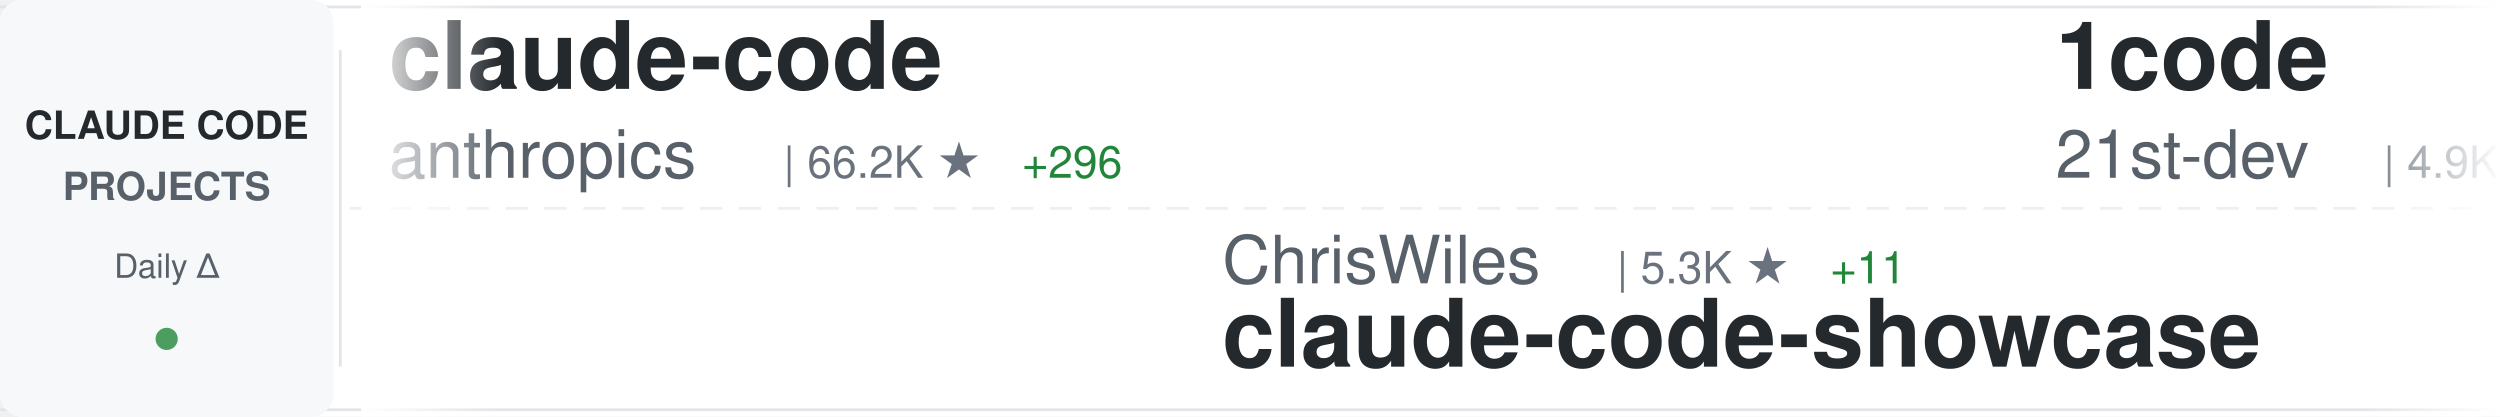
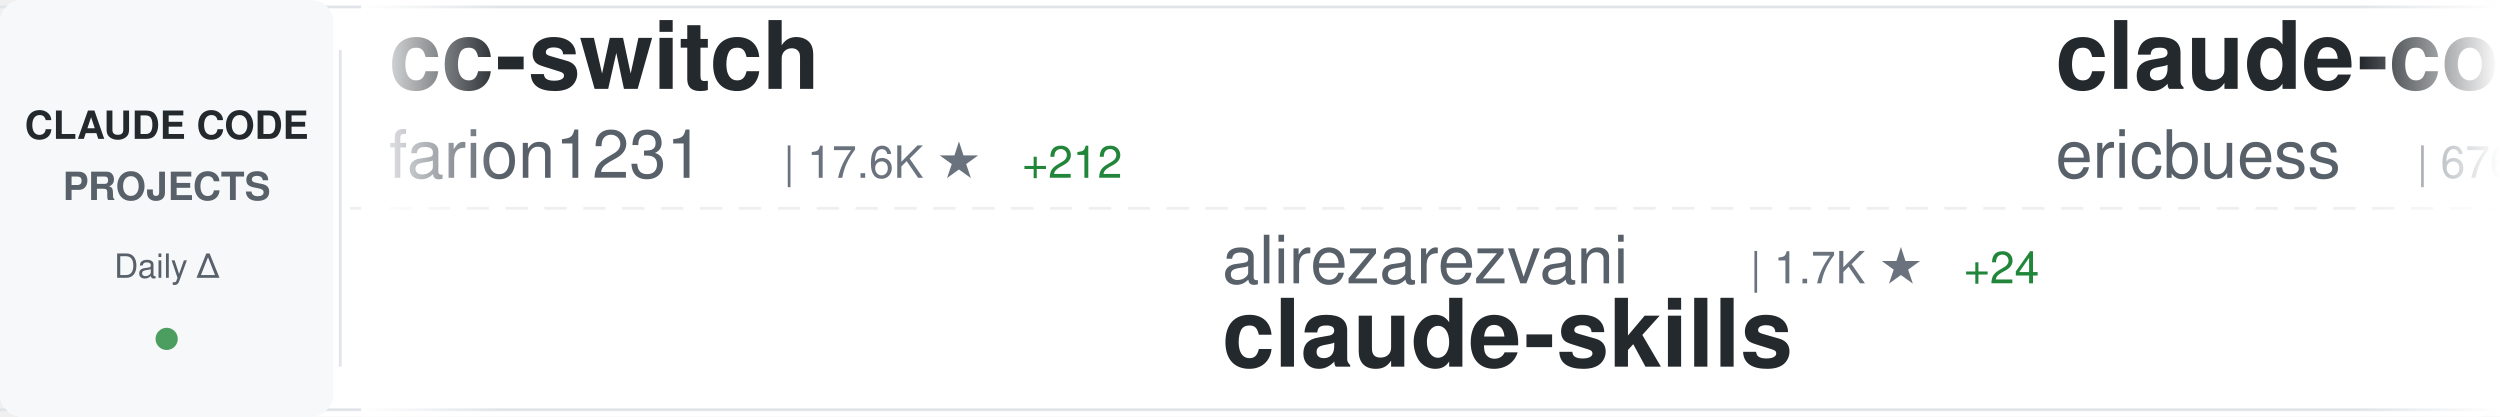
<svg xmlns="http://www.w3.org/2000/svg" width="900" height="150">
  <defs>
    <linearGradient id="awesomeLeftFade" x1="0%" y1="0%" x2="100%" y2="0%">
      <stop offset="0%" style="stop-color:#ffffff;stop-opacity:1" />
      <stop offset="100%" style="stop-color:#ffffff;stop-opacity:0" />
    </linearGradient>
    <linearGradient id="awesomeRightFade" x1="0%" y1="0%" x2="100%" y2="0%">
      <stop offset="0%" style="stop-color:#ffffff;stop-opacity:0" />
      <stop offset="100%" style="stop-color:#ffffff;stop-opacity:1" />
    </linearGradient>
  </defs>
  <rect width="900" height="150" fill="#ffffff" rx="8" />
  <rect x="0" y="2" width="900" height="1" fill="#e1e4e8" />
  <rect x="0" y="147" width="900" height="1" fill="#e1e4e8" />
  <line x1="0" y1="75" x2="900" y2="75" stroke="#e1e4e8" stroke-width="1" stroke-dasharray="8 6" opacity="0.6" />
  <rect x="0" y="0" width="120" height="150" fill="#f6f8fa" rx="8" />
  <text x="60" y="50" font-family="-apple-system, BlinkMacSystemFont, 'Segoe UI', Helvetica, Arial, sans-serif" font-size="14" font-weight="600" fill="#24292e" text-anchor="middle">CLAUDE CODE</text>
  <text x="60" y="72" font-family="-apple-system, BlinkMacSystemFont, 'Segoe UI', Helvetica, Arial, sans-serif" font-size="14" font-weight="600" fill="#586069" text-anchor="middle">PROJECTS</text>
  <text x="60" y="100" font-family="-apple-system, BlinkMacSystemFont, 'Segoe UI', Helvetica, Arial, sans-serif" font-size="12" font-weight="500" fill="#586069" text-anchor="middle">Daily Δ</text>
  <circle cx="60" cy="122" r="4" fill="#22863a" opacity="0.8" />
  <rect x="122" y="18" width="1" height="114" fill="#e1e4e8" />
  <clipPath id="awesomeTickerClip">
    <rect x="130" y="0" width="770" height="150" />
  </clipPath>
  <g clip-path="url(#awesomeTickerClip)">
    <g id="awesomeTickerItems">
      <animateTransform attributeName="transform" attributeType="XML" type="translate" from="0 0" to="-3000 0" dur="54s" repeatCount="indefinite" />
      <g transform="translate(0, 0)">
-         <text x="140" y="32" font-family="-apple-system, BlinkMacSystemFont, 'Segoe UI', Helvetica, Arial, sans-serif" font-size="34" font-weight="600" fill="#24292e">claude-code</text>
-         <text x="140" y="64" font-family="-apple-system, BlinkMacSystemFont, 'Segoe UI', Helvetica, Arial, sans-serif" font-size="24" font-weight="400" fill="#586069">anthropics</text>
-         <text x="282" y="64" font-family="-apple-system, BlinkMacSystemFont, 'Segoe UI', Helvetica, Arial, sans-serif" font-size="16" font-weight="500" fill="#6a737d">| 66.2K ★</text>
-         <text x="368" y="64" font-family="-apple-system, BlinkMacSystemFont, 'Segoe UI', Helvetica, Arial, sans-serif" font-size="16" font-weight="500" fill="#22863a"> +296</text>
+         <text x="140" y="32" font-family="-apple-system, BlinkMacSystemFont, 'Segoe UI', Helvetica, Arial, sans-serif" font-size="34" font-weight="600" fill="#24292e">cc-switch</text>
+         <text x="140" y="64" font-family="-apple-system, BlinkMacSystemFont, 'Segoe UI', Helvetica, Arial, sans-serif" font-size="24" font-weight="400" fill="#586069">farion1231</text>
+         <text x="282" y="64" font-family="-apple-system, BlinkMacSystemFont, 'Segoe UI', Helvetica, Arial, sans-serif" font-size="16" font-weight="500" fill="#6a737d">| 17.6K ★</text>
+         <text x="368" y="64" font-family="-apple-system, BlinkMacSystemFont, 'Segoe UI', Helvetica, Arial, sans-serif" font-size="16" font-weight="500" fill="#22863a"> +212</text>
      </g>
      <g transform="translate(300, 0)">
-         <text x="140" y="102" font-family="-apple-system, BlinkMacSystemFont, 'Segoe UI', Helvetica, Arial, sans-serif" font-size="24" font-weight="400" fill="#586069">ChrisWiles</text>
-         <text x="282" y="102" font-family="-apple-system, BlinkMacSystemFont, 'Segoe UI', Helvetica, Arial, sans-serif" font-size="16" font-weight="500" fill="#6a737d">| 5.3K ★</text>
-         <text x="359" y="102" font-family="-apple-system, BlinkMacSystemFont, 'Segoe UI', Helvetica, Arial, sans-serif" font-size="16" font-weight="500" fill="#22863a"> +11</text>
-         <text x="140" y="132" font-family="-apple-system, BlinkMacSystemFont, 'Segoe UI', Helvetica, Arial, sans-serif" font-size="34" font-weight="600" fill="#24292e">claude-code-showcase</text>
+         <text x="140" y="102" font-family="-apple-system, BlinkMacSystemFont, 'Segoe UI', Helvetica, Arial, sans-serif" font-size="24" font-weight="400" fill="#586069">alirezarezvani</text>
+         <text x="330" y="102" font-family="-apple-system, BlinkMacSystemFont, 'Segoe UI', Helvetica, Arial, sans-serif" font-size="16" font-weight="500" fill="#6a737d">| 1.7K ★</text>
+         <text x="407" y="102" font-family="-apple-system, BlinkMacSystemFont, 'Segoe UI', Helvetica, Arial, sans-serif" font-size="16" font-weight="500" fill="#22863a"> +24</text>
+         <text x="140" y="132" font-family="-apple-system, BlinkMacSystemFont, 'Segoe UI', Helvetica, Arial, sans-serif" font-size="34" font-weight="600" fill="#24292e">claude-skills</text>
      </g>
      <g transform="translate(600, 0)">
-         <text x="140" y="32" font-family="-apple-system, BlinkMacSystemFont, 'Segoe UI', Helvetica, Arial, sans-serif" font-size="34" font-weight="600" fill="#24292e">1code</text>
-         <text x="140" y="64" font-family="-apple-system, BlinkMacSystemFont, 'Segoe UI', Helvetica, Arial, sans-serif" font-size="24" font-weight="400" fill="#586069">21st-dev</text>
-         <text x="258" y="64" font-family="-apple-system, BlinkMacSystemFont, 'Segoe UI', Helvetica, Arial, sans-serif" font-size="16" font-weight="500" fill="#6a737d">| 4.9K ★</text>
-         <text x="335" y="64" font-family="-apple-system, BlinkMacSystemFont, 'Segoe UI', Helvetica, Arial, sans-serif" font-size="16" font-weight="500" fill="#22863a"> +16</text>
+         <text x="140" y="32" font-family="-apple-system, BlinkMacSystemFont, 'Segoe UI', Helvetica, Arial, sans-serif" font-size="34" font-weight="600" fill="#24292e">claude-code-docs</text>
+         <text x="140" y="64" font-family="-apple-system, BlinkMacSystemFont, 'Segoe UI', Helvetica, Arial, sans-serif" font-size="24" font-weight="400" fill="#586069">ericbuess</text>
+         <text x="270" y="64" font-family="-apple-system, BlinkMacSystemFont, 'Segoe UI', Helvetica, Arial, sans-serif" font-size="16" font-weight="500" fill="#6a737d">| 676 ★</text>
+         <text x="338" y="64" font-family="-apple-system, BlinkMacSystemFont, 'Segoe UI', Helvetica, Arial, sans-serif" font-size="16" font-weight="500" fill="#22863a"> +1</text>
      </g>
      <g transform="translate(900, 0)">
-         <text x="140" y="102" font-family="-apple-system, BlinkMacSystemFont, 'Segoe UI', Helvetica, Arial, sans-serif" font-size="24" font-weight="400" fill="#586069">bfly123</text>
-         <text x="246" y="102" font-family="-apple-system, BlinkMacSystemFont, 'Segoe UI', Helvetica, Arial, sans-serif" font-size="16" font-weight="500" fill="#6a737d">| 1.1K ★</text>
-         <text x="323" y="102" font-family="-apple-system, BlinkMacSystemFont, 'Segoe UI', Helvetica, Arial, sans-serif" font-size="16" font-weight="500" fill="#22863a"> +7</text>
-         <text x="140" y="132" font-family="-apple-system, BlinkMacSystemFont, 'Segoe UI', Helvetica, Arial, sans-serif" font-size="34" font-weight="600" fill="#24292e">claude_code_bridge</text>
+         <text x="140" y="102" font-family="-apple-system, BlinkMacSystemFont, 'Segoe UI', Helvetica, Arial, sans-serif" font-size="24" font-weight="400" fill="#586069">peterkrueck</text>
+         <text x="294" y="102" font-family="-apple-system, BlinkMacSystemFont, 'Segoe UI', Helvetica, Arial, sans-serif" font-size="16" font-weight="500" fill="#6a737d">| 1.3K ★</text>
+         <text x="140" y="132" font-family="-apple-system, BlinkMacSystemFont, 'Segoe UI', Helvetica, Arial, sans-serif" font-size="34" font-weight="600" fill="#24292e">Claude-Code-Development-...</text>
      </g>
      <g transform="translate(1200, 0)">
-         <text x="140" y="32" font-family="-apple-system, BlinkMacSystemFont, 'Segoe UI', Helvetica, Arial, sans-serif" font-size="34" font-weight="600" fill="#24292e">Claude-Code</text>
-         <text x="140" y="64" font-family="-apple-system, BlinkMacSystemFont, 'Segoe UI', Helvetica, Arial, sans-serif" font-size="24" font-weight="400" fill="#586069">lyconear</text>
-         <text x="258" y="64" font-family="-apple-system, BlinkMacSystemFont, 'Segoe UI', Helvetica, Arial, sans-serif" font-size="16" font-weight="500" fill="#6a737d">| 4 ★</text>
+         <text x="140" y="32" font-family="-apple-system, BlinkMacSystemFont, 'Segoe UI', Helvetica, Arial, sans-serif" font-size="34" font-weight="600" fill="#24292e">claude-code-requirements...</text>
+         <text x="140" y="64" font-family="-apple-system, BlinkMacSystemFont, 'Segoe UI', Helvetica, Arial, sans-serif" font-size="24" font-weight="400" fill="#586069">rizethereum</text>
+         <text x="294" y="64" font-family="-apple-system, BlinkMacSystemFont, 'Segoe UI', Helvetica, Arial, sans-serif" font-size="16" font-weight="500" fill="#6a737d">| 1.7K ★</text>
      </g>
      <g transform="translate(1500, 0)">
-         <text x="140" y="102" font-family="-apple-system, BlinkMacSystemFont, 'Segoe UI', Helvetica, Arial, sans-serif" font-size="24" font-weight="400" fill="#586069">anomalyco</text>
-         <text x="270" y="102" font-family="-apple-system, BlinkMacSystemFont, 'Segoe UI', Helvetica, Arial, sans-serif" font-size="16" font-weight="500" fill="#6a737d">| 102.7K ★</text>
-         <text x="365" y="102" font-family="-apple-system, BlinkMacSystemFont, 'Segoe UI', Helvetica, Arial, sans-serif" font-size="16" font-weight="500" fill="#22863a"> +799</text>
-         <text x="140" y="132" font-family="-apple-system, BlinkMacSystemFont, 'Segoe UI', Helvetica, Arial, sans-serif" font-size="34" font-weight="600" fill="#24292e">opencode</text>
+         <text x="140" y="102" font-family="-apple-system, BlinkMacSystemFont, 'Segoe UI', Helvetica, Arial, sans-serif" font-size="24" font-weight="400" fill="#586069">andrepimenta</text>
+         <text x="306" y="102" font-family="-apple-system, BlinkMacSystemFont, 'Segoe UI', Helvetica, Arial, sans-serif" font-size="16" font-weight="500" fill="#6a737d">| 990 ★</text>
+         <text x="140" y="132" font-family="-apple-system, BlinkMacSystemFont, 'Segoe UI', Helvetica, Arial, sans-serif" font-size="34" font-weight="600" fill="#24292e">claude-code-chat</text>
      </g>
      <g transform="translate(1800, 0)">
-         <text x="140" y="32" font-family="-apple-system, BlinkMacSystemFont, 'Segoe UI', Helvetica, Arial, sans-serif" font-size="34" font-weight="600" fill="#24292e">claude-agent-sdk-python</text>
-         <text x="140" y="64" font-family="-apple-system, BlinkMacSystemFont, 'Segoe UI', Helvetica, Arial, sans-serif" font-size="24" font-weight="400" fill="#586069">anthropics</text>
-         <text x="282" y="64" font-family="-apple-system, BlinkMacSystemFont, 'Segoe UI', Helvetica, Arial, sans-serif" font-size="16" font-weight="500" fill="#6a737d">| 4.7K ★</text>
-         <text x="359" y="64" font-family="-apple-system, BlinkMacSystemFont, 'Segoe UI', Helvetica, Arial, sans-serif" font-size="16" font-weight="500" fill="#22863a"> +25</text>
+         <text x="140" y="32" font-family="-apple-system, BlinkMacSystemFont, 'Segoe UI', Helvetica, Arial, sans-serif" font-size="34" font-weight="600" fill="#24292e">claude-code-plugins-plus...</text>
+         <text x="140" y="64" font-family="-apple-system, BlinkMacSystemFont, 'Segoe UI', Helvetica, Arial, sans-serif" font-size="24" font-weight="400" fill="#586069">jeremylongshore</text>
+         <text x="342" y="64" font-family="-apple-system, BlinkMacSystemFont, 'Segoe UI', Helvetica, Arial, sans-serif" font-size="16" font-weight="500" fill="#6a737d">| 1.3K ★</text>
+         <text x="419" y="64" font-family="-apple-system, BlinkMacSystemFont, 'Segoe UI', Helvetica, Arial, sans-serif" font-size="16" font-weight="500" fill="#22863a"> +13</text>
      </g>
      <g transform="translate(2100, 0)">
-         <text x="140" y="102" font-family="-apple-system, BlinkMacSystemFont, 'Segoe UI', Helvetica, Arial, sans-serif" font-size="24" font-weight="400" fill="#586069">ding113</text>
-         <text x="246" y="102" font-family="-apple-system, BlinkMacSystemFont, 'Segoe UI', Helvetica, Arial, sans-serif" font-size="16" font-weight="500" fill="#6a737d">| 1.4K ★</text>
-         <text x="323" y="102" font-family="-apple-system, BlinkMacSystemFont, 'Segoe UI', Helvetica, Arial, sans-serif" font-size="16" font-weight="500" fill="#22863a"> +16</text>
-         <text x="140" y="132" font-family="-apple-system, BlinkMacSystemFont, 'Segoe UI', Helvetica, Arial, sans-serif" font-size="34" font-weight="600" fill="#24292e">claude-code-hub</text>
+         <text x="140" y="102" font-family="-apple-system, BlinkMacSystemFont, 'Segoe UI', Helvetica, Arial, sans-serif" font-size="24" font-weight="400" fill="#586069">anthropics</text>
+         <text x="282" y="102" font-family="-apple-system, BlinkMacSystemFont, 'Segoe UI', Helvetica, Arial, sans-serif" font-size="16" font-weight="500" fill="#6a737d">| 68.4K ★</text>
+         <text x="368" y="102" font-family="-apple-system, BlinkMacSystemFont, 'Segoe UI', Helvetica, Arial, sans-serif" font-size="16" font-weight="500" fill="#22863a"> +725</text>
+         <text x="140" y="132" font-family="-apple-system, BlinkMacSystemFont, 'Segoe UI', Helvetica, Arial, sans-serif" font-size="34" font-weight="600" fill="#24292e">skills</text>
      </g>
      <g transform="translate(2400, 0)">
-         <text x="140" y="32" font-family="-apple-system, BlinkMacSystemFont, 'Segoe UI', Helvetica, Arial, sans-serif" font-size="34" font-weight="600" fill="#24292e">antigravity-awesome-skil...</text>
-         <text x="140" y="64" font-family="-apple-system, BlinkMacSystemFont, 'Segoe UI', Helvetica, Arial, sans-serif" font-size="24" font-weight="400" fill="#586069">sickn33</text>
-         <text x="246" y="64" font-family="-apple-system, BlinkMacSystemFont, 'Segoe UI', Helvetica, Arial, sans-serif" font-size="16" font-weight="500" fill="#6a737d">| 8.5K ★</text>
-         <text x="323" y="64" font-family="-apple-system, BlinkMacSystemFont, 'Segoe UI', Helvetica, Arial, sans-serif" font-size="16" font-weight="500" fill="#22863a"> +167</text>
+         <text x="140" y="32" font-family="-apple-system, BlinkMacSystemFont, 'Segoe UI', Helvetica, Arial, sans-serif" font-size="34" font-weight="600" fill="#24292e">claude-code-source-code-...</text>
+         <text x="140" y="64" font-family="-apple-system, BlinkMacSystemFont, 'Segoe UI', Helvetica, Arial, sans-serif" font-size="24" font-weight="400" fill="#586069">ghuntley</text>
+         <text x="258" y="64" font-family="-apple-system, BlinkMacSystemFont, 'Segoe UI', Helvetica, Arial, sans-serif" font-size="16" font-weight="500" fill="#6a737d">| 833 ★</text>
      </g>
      <g transform="translate(2700, 0)">
-         <text x="140" y="102" font-family="-apple-system, BlinkMacSystemFont, 'Segoe UI', Helvetica, Arial, sans-serif" font-size="24" font-weight="400" fill="#586069">JessyTsui</text>
-         <text x="270" y="102" font-family="-apple-system, BlinkMacSystemFont, 'Segoe UI', Helvetica, Arial, sans-serif" font-size="16" font-weight="500" fill="#6a737d">| 1.0K ★</text>
-         <text x="347" y="102" font-family="-apple-system, BlinkMacSystemFont, 'Segoe UI', Helvetica, Arial, sans-serif" font-size="16" font-weight="500" fill="#22863a"> +2</text>
-         <text x="140" y="132" font-family="-apple-system, BlinkMacSystemFont, 'Segoe UI', Helvetica, Arial, sans-serif" font-size="34" font-weight="600" fill="#24292e">Claude-Code-Remote</text>
+         <text x="140" y="102" font-family="-apple-system, BlinkMacSystemFont, 'Segoe UI', Helvetica, Arial, sans-serif" font-size="24" font-weight="400" fill="#586069">anthropics</text>
+         <text x="282" y="102" font-family="-apple-system, BlinkMacSystemFont, 'Segoe UI', Helvetica, Arial, sans-serif" font-size="16" font-weight="500" fill="#6a737d">| 3.0K ★</text>
+         <text x="359" y="102" font-family="-apple-system, BlinkMacSystemFont, 'Segoe UI', Helvetica, Arial, sans-serif" font-size="16" font-weight="500" fill="#22863a"> +9</text>
+         <text x="140" y="132" font-family="-apple-system, BlinkMacSystemFont, 'Segoe UI', Helvetica, Arial, sans-serif" font-size="34" font-weight="600" fill="#24292e">claude-code-security-rev...</text>
      </g>
      <g transform="translate(3000, 0)">
-         <text x="140" y="32" font-family="-apple-system, BlinkMacSystemFont, 'Segoe UI', Helvetica, Arial, sans-serif" font-size="34" font-weight="600" fill="#24292e">claude-code</text>
-         <text x="140" y="64" font-family="-apple-system, BlinkMacSystemFont, 'Segoe UI', Helvetica, Arial, sans-serif" font-size="24" font-weight="400" fill="#586069">anthropics</text>
-         <text x="282" y="64" font-family="-apple-system, BlinkMacSystemFont, 'Segoe UI', Helvetica, Arial, sans-serif" font-size="16" font-weight="500" fill="#6a737d">| 66.2K ★</text>
-         <text x="368" y="64" font-family="-apple-system, BlinkMacSystemFont, 'Segoe UI', Helvetica, Arial, sans-serif" font-size="16" font-weight="500" fill="#22863a"> +296</text>
+         <text x="140" y="32" font-family="-apple-system, BlinkMacSystemFont, 'Segoe UI', Helvetica, Arial, sans-serif" font-size="34" font-weight="600" fill="#24292e">cc-switch</text>
+         <text x="140" y="64" font-family="-apple-system, BlinkMacSystemFont, 'Segoe UI', Helvetica, Arial, sans-serif" font-size="24" font-weight="400" fill="#586069">farion1231</text>
+         <text x="282" y="64" font-family="-apple-system, BlinkMacSystemFont, 'Segoe UI', Helvetica, Arial, sans-serif" font-size="16" font-weight="500" fill="#6a737d">| 17.6K ★</text>
+         <text x="368" y="64" font-family="-apple-system, BlinkMacSystemFont, 'Segoe UI', Helvetica, Arial, sans-serif" font-size="16" font-weight="500" fill="#22863a"> +212</text>
      </g>
      <g transform="translate(3300, 0)">
-         <text x="140" y="102" font-family="-apple-system, BlinkMacSystemFont, 'Segoe UI', Helvetica, Arial, sans-serif" font-size="24" font-weight="400" fill="#586069">ChrisWiles</text>
-         <text x="282" y="102" font-family="-apple-system, BlinkMacSystemFont, 'Segoe UI', Helvetica, Arial, sans-serif" font-size="16" font-weight="500" fill="#6a737d">| 5.3K ★</text>
-         <text x="359" y="102" font-family="-apple-system, BlinkMacSystemFont, 'Segoe UI', Helvetica, Arial, sans-serif" font-size="16" font-weight="500" fill="#22863a"> +11</text>
-         <text x="140" y="132" font-family="-apple-system, BlinkMacSystemFont, 'Segoe UI', Helvetica, Arial, sans-serif" font-size="34" font-weight="600" fill="#24292e">claude-code-showcase</text>
+         <text x="140" y="102" font-family="-apple-system, BlinkMacSystemFont, 'Segoe UI', Helvetica, Arial, sans-serif" font-size="24" font-weight="400" fill="#586069">alirezarezvani</text>
+         <text x="330" y="102" font-family="-apple-system, BlinkMacSystemFont, 'Segoe UI', Helvetica, Arial, sans-serif" font-size="16" font-weight="500" fill="#6a737d">| 1.7K ★</text>
+         <text x="407" y="102" font-family="-apple-system, BlinkMacSystemFont, 'Segoe UI', Helvetica, Arial, sans-serif" font-size="16" font-weight="500" fill="#22863a"> +24</text>
+         <text x="140" y="132" font-family="-apple-system, BlinkMacSystemFont, 'Segoe UI', Helvetica, Arial, sans-serif" font-size="34" font-weight="600" fill="#24292e">claude-skills</text>
      </g>
      <g transform="translate(3600, 0)">
-         <text x="140" y="32" font-family="-apple-system, BlinkMacSystemFont, 'Segoe UI', Helvetica, Arial, sans-serif" font-size="34" font-weight="600" fill="#24292e">1code</text>
-         <text x="140" y="64" font-family="-apple-system, BlinkMacSystemFont, 'Segoe UI', Helvetica, Arial, sans-serif" font-size="24" font-weight="400" fill="#586069">21st-dev</text>
-         <text x="258" y="64" font-family="-apple-system, BlinkMacSystemFont, 'Segoe UI', Helvetica, Arial, sans-serif" font-size="16" font-weight="500" fill="#6a737d">| 4.9K ★</text>
-         <text x="335" y="64" font-family="-apple-system, BlinkMacSystemFont, 'Segoe UI', Helvetica, Arial, sans-serif" font-size="16" font-weight="500" fill="#22863a"> +16</text>
+         <text x="140" y="32" font-family="-apple-system, BlinkMacSystemFont, 'Segoe UI', Helvetica, Arial, sans-serif" font-size="34" font-weight="600" fill="#24292e">claude-code-docs</text>
+         <text x="140" y="64" font-family="-apple-system, BlinkMacSystemFont, 'Segoe UI', Helvetica, Arial, sans-serif" font-size="24" font-weight="400" fill="#586069">ericbuess</text>
+         <text x="270" y="64" font-family="-apple-system, BlinkMacSystemFont, 'Segoe UI', Helvetica, Arial, sans-serif" font-size="16" font-weight="500" fill="#6a737d">| 676 ★</text>
+         <text x="338" y="64" font-family="-apple-system, BlinkMacSystemFont, 'Segoe UI', Helvetica, Arial, sans-serif" font-size="16" font-weight="500" fill="#22863a"> +1</text>
      </g>
      <g transform="translate(3900, 0)">
-         <text x="140" y="102" font-family="-apple-system, BlinkMacSystemFont, 'Segoe UI', Helvetica, Arial, sans-serif" font-size="24" font-weight="400" fill="#586069">bfly123</text>
-         <text x="246" y="102" font-family="-apple-system, BlinkMacSystemFont, 'Segoe UI', Helvetica, Arial, sans-serif" font-size="16" font-weight="500" fill="#6a737d">| 1.1K ★</text>
-         <text x="323" y="102" font-family="-apple-system, BlinkMacSystemFont, 'Segoe UI', Helvetica, Arial, sans-serif" font-size="16" font-weight="500" fill="#22863a"> +7</text>
-         <text x="140" y="132" font-family="-apple-system, BlinkMacSystemFont, 'Segoe UI', Helvetica, Arial, sans-serif" font-size="34" font-weight="600" fill="#24292e">claude_code_bridge</text>
+         <text x="140" y="102" font-family="-apple-system, BlinkMacSystemFont, 'Segoe UI', Helvetica, Arial, sans-serif" font-size="24" font-weight="400" fill="#586069">peterkrueck</text>
+         <text x="294" y="102" font-family="-apple-system, BlinkMacSystemFont, 'Segoe UI', Helvetica, Arial, sans-serif" font-size="16" font-weight="500" fill="#6a737d">| 1.3K ★</text>
+         <text x="140" y="132" font-family="-apple-system, BlinkMacSystemFont, 'Segoe UI', Helvetica, Arial, sans-serif" font-size="34" font-weight="600" fill="#24292e">Claude-Code-Development-...</text>
      </g>
    </g>
  </g>
  <rect x="130" y="0" width="50" height="150" fill="url(#awesomeLeftFade)" />
  <rect x="850" y="0" width="50" height="150" fill="url(#awesomeRightFade)" />
</svg>
